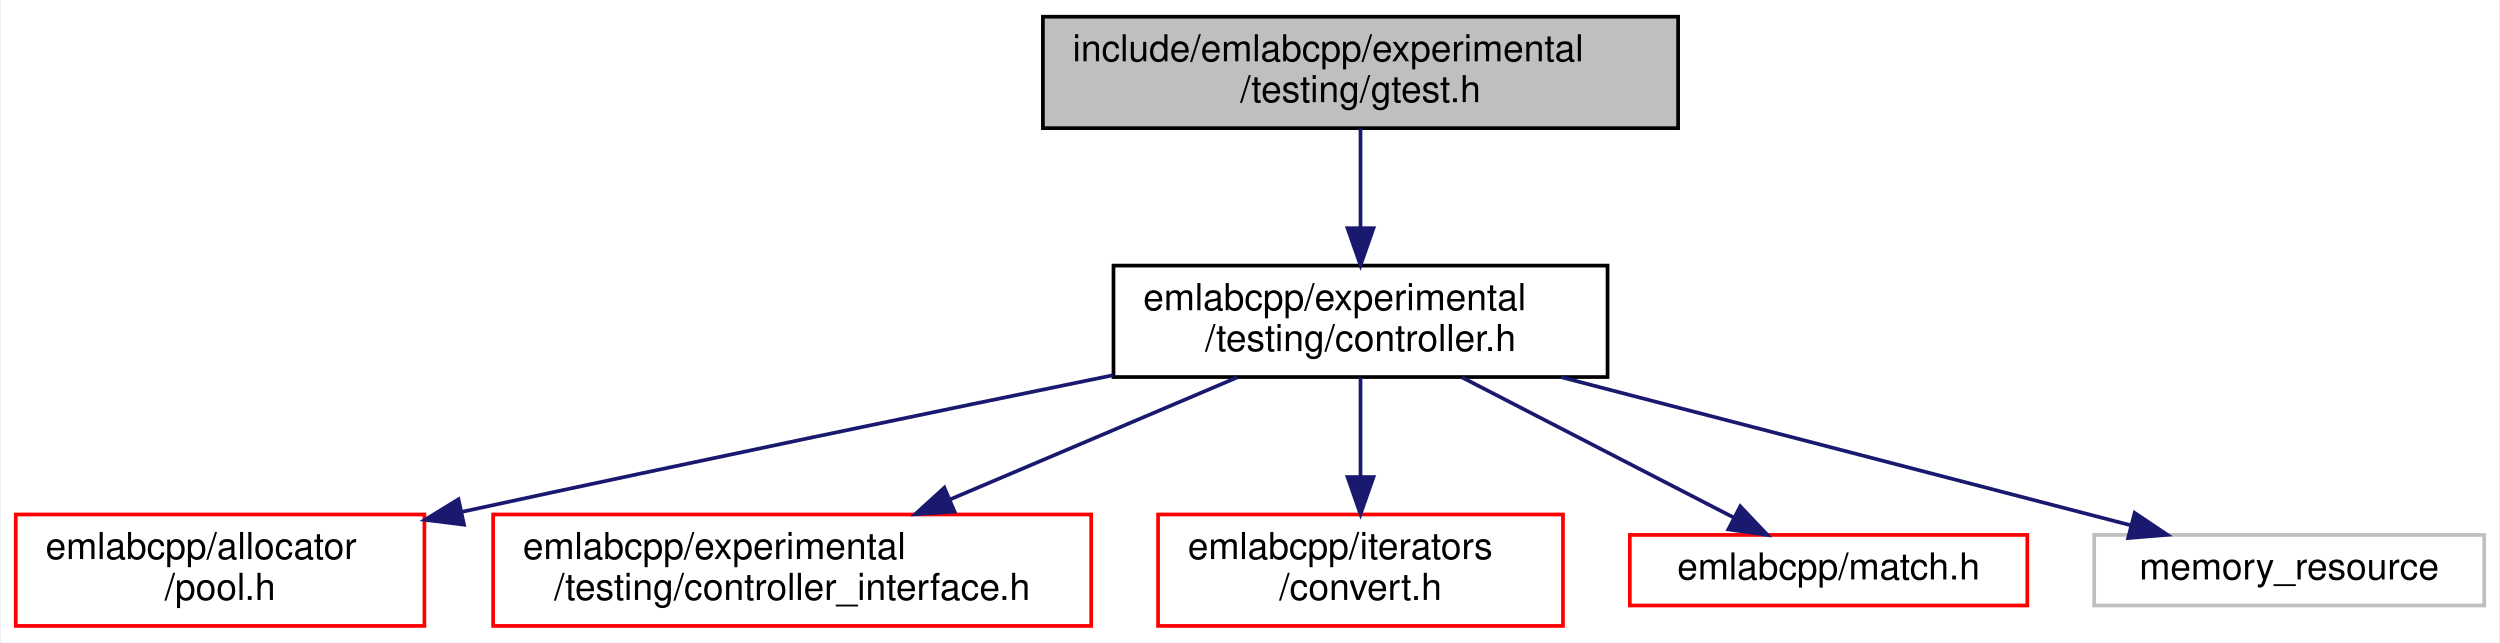
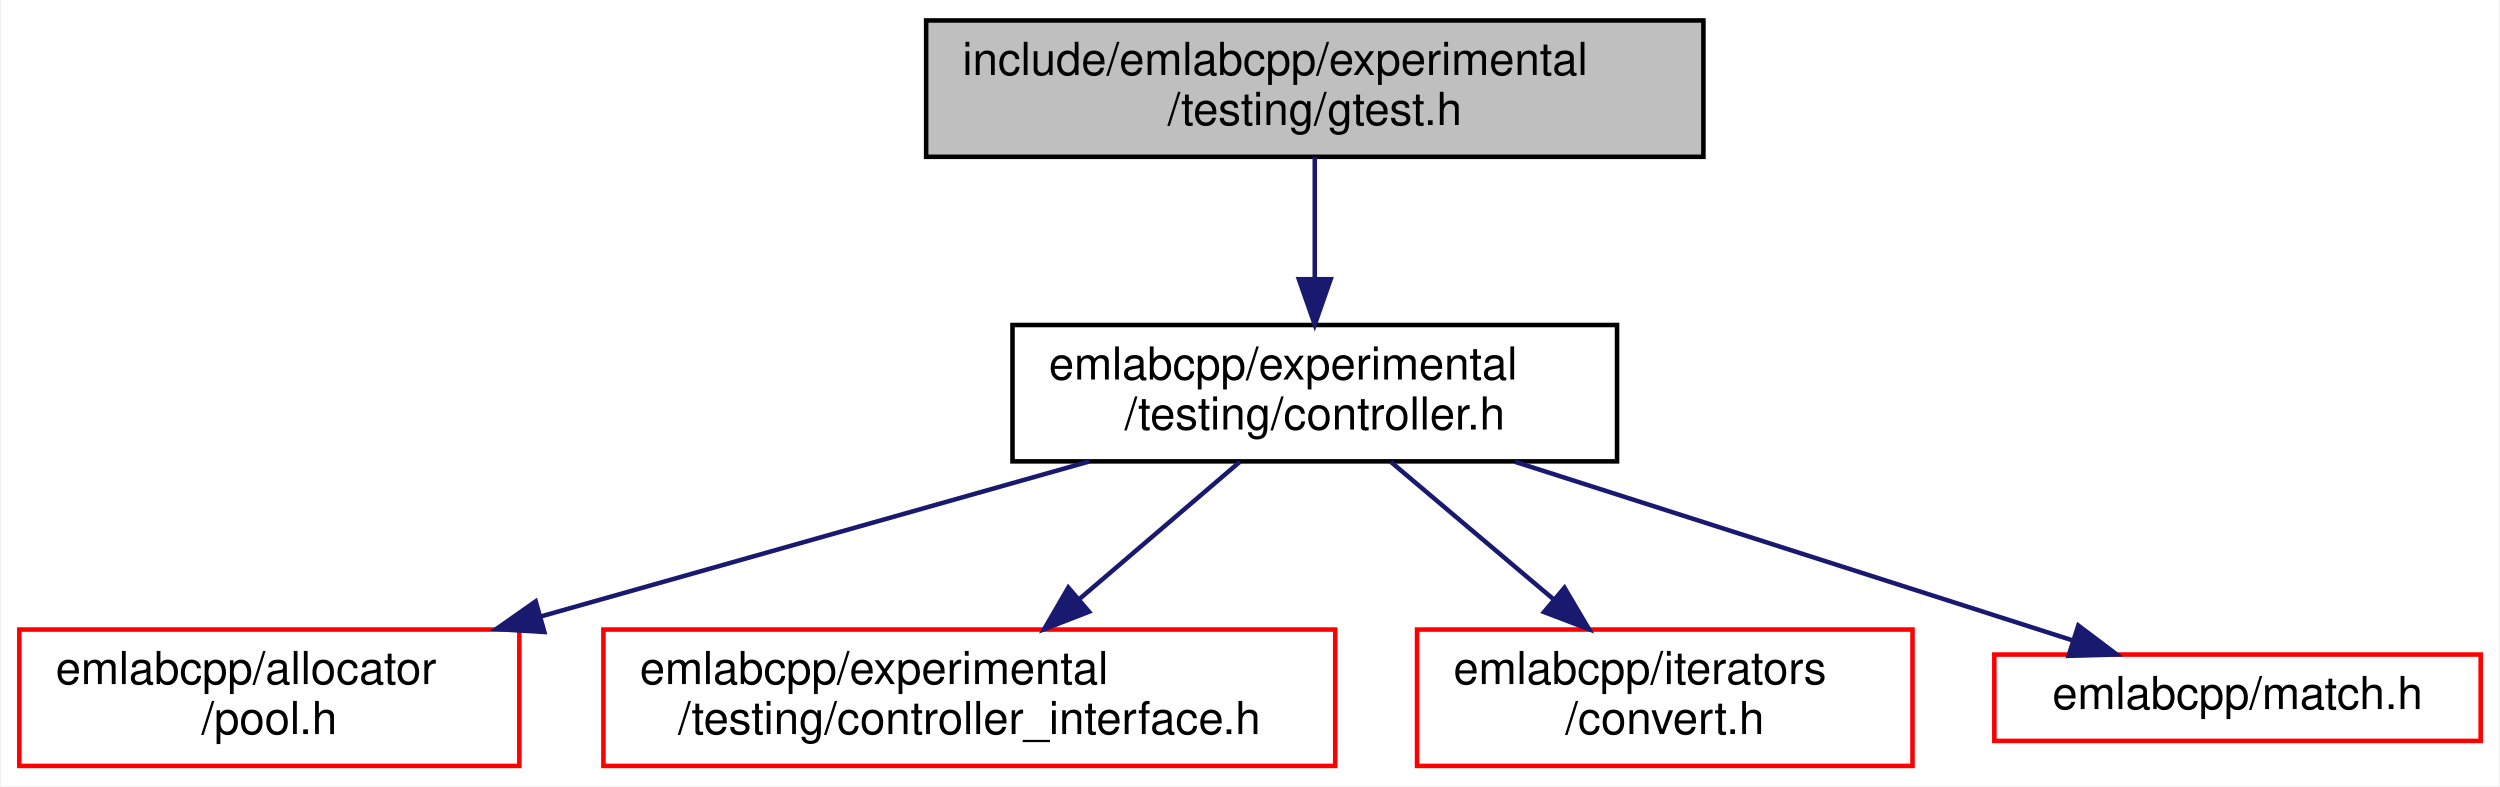
- <svg xmlns="http://www.w3.org/2000/svg" xmlns:xlink="http://www.w3.org/1999/xlink" width="673pt" height="173pt" viewBox="0.00 0.00 672.50 173.00">
+ <svg xmlns="http://www.w3.org/2000/svg" xmlns:xlink="http://www.w3.org/1999/xlink" width="550pt" height="173pt" viewBox="0.00 0.00 549.50 173.00">
  <g id="graph0" class="graph" transform="scale(1 1) rotate(0) translate(4 169)">
-     <polygon fill="white" stroke="transparent" points="-4,4 -4,-169 668.5,-169 668.5,4 -4,4" />
+     <polygon fill="white" stroke="transparent" points="-4,4 -4,-169 545.5,-169 545.5,4 -4,4" />
    <g id="node1" class="node">
      <g id="a_node1">
        <a xlink:title=" ">
-           <polygon fill="#bfbfbf" stroke="black" points="276.5,-134.5 276.5,-164.5 447.5,-164.5 447.5,-134.5 276.5,-134.5" />
-           <text text-anchor="start" x="284.5" y="-152.5" font-family="Helvetica,sans-Serif" font-size="10.00">include/emlabcpp/experimental</text>
-           <text text-anchor="middle" x="362" y="-141.5" font-family="Helvetica,sans-Serif" font-size="10.00">/testing/gtest.h</text>
+           <polygon fill="#bfbfbf" stroke="black" points="199.5,-134.5 199.5,-164.5 370.5,-164.5 370.5,-134.5 199.5,-134.5" />
+           <text text-anchor="start" x="207.5" y="-152.5" font-family="Helvetica,sans-Serif" font-size="10.00">include/emlabcpp/experimental</text>
+           <text text-anchor="middle" x="285" y="-141.5" font-family="Helvetica,sans-Serif" font-size="10.00">/testing/gtest.h</text>
        </a>
      </g>
    </g>
    <g id="node2" class="node">
      <g id="a_node2">
        <a xlink:href="controller_8h.html" target="_top" xlink:title=" ">
-           <polygon fill="white" stroke="black" points="295.5,-67.5 295.5,-97.5 428.5,-97.5 428.5,-67.5 295.5,-67.5" />
-           <text text-anchor="start" x="303.5" y="-85.5" font-family="Helvetica,sans-Serif" font-size="10.00">emlabcpp/experimental</text>
-           <text text-anchor="middle" x="362" y="-74.5" font-family="Helvetica,sans-Serif" font-size="10.00">/testing/controller.h</text>
+           <polygon fill="white" stroke="black" points="218.5,-67.5 218.5,-97.5 351.5,-97.5 351.5,-67.5 218.5,-67.5" />
+           <text text-anchor="start" x="226.5" y="-85.5" font-family="Helvetica,sans-Serif" font-size="10.00">emlabcpp/experimental</text>
+           <text text-anchor="middle" x="285" y="-74.5" font-family="Helvetica,sans-Serif" font-size="10.00">/testing/controller.h</text>
        </a>
      </g>
    </g>
    <g id="edge1" class="edge">
-       <path fill="none" stroke="midnightblue" d="M362,-134.4C362,-126.64 362,-116.81 362,-107.86" />
-       <polygon fill="midnightblue" stroke="midnightblue" points="365.5,-107.58 362,-97.58 358.5,-107.58 365.5,-107.58" />
+       <path fill="none" stroke="midnightblue" d="M285,-134.4C285,-126.64 285,-116.81 285,-107.86" />
+       <polygon fill="midnightblue" stroke="midnightblue" points="288.5,-107.58 285,-97.58 281.5,-107.58 288.5,-107.58" />
    </g>
    <g id="node3" class="node">
      <g id="a_node3">
        <a xlink:href="pool_8h.html" target="_top" xlink:title=" ">
          <polygon fill="white" stroke="red" points="0,-0.5 0,-30.5 110,-30.5 110,-0.5 0,-0.5" />
          <text text-anchor="start" x="8" y="-18.5" font-family="Helvetica,sans-Serif" font-size="10.00">emlabcpp/allocator</text>
          <text text-anchor="middle" x="55" y="-7.5" font-family="Helvetica,sans-Serif" font-size="10.00">/pool.h</text>
        </a>
      </g>
    </g>
    <g id="edge2" class="edge">
-       <path fill="none" stroke="midnightblue" d="M295.41,-68C248.92,-58.49 185.17,-45.3 120.16,-31.23" />
-       <polygon fill="midnightblue" stroke="midnightblue" points="120.66,-27.76 110.14,-29.06 119.17,-34.6 120.66,-27.76" />
+       <path fill="none" stroke="midnightblue" d="M235.38,-67.48C199.98,-57.47 152.21,-43.97 114.72,-33.38" />
+       <polygon fill="midnightblue" stroke="midnightblue" points="115.51,-29.96 104.93,-30.61 113.6,-36.7 115.51,-29.96" />
    </g>
    <g id="node4" class="node">
      <g id="a_node4">
        <a xlink:href="controller__interface_8h.html" target="_top" xlink:title=" ">
          <polygon fill="white" stroke="red" points="128.5,-0.5 128.5,-30.5 289.5,-30.5 289.5,-0.5 128.5,-0.5" />
          <text text-anchor="start" x="136.5" y="-18.5" font-family="Helvetica,sans-Serif" font-size="10.00">emlabcpp/experimental</text>
          <text text-anchor="middle" x="209" y="-7.5" font-family="Helvetica,sans-Serif" font-size="10.00">/testing/controller_interface.h</text>
        </a>
      </g>
    </g>
    <g id="edge3" class="edge">
-       <path fill="none" stroke="midnightblue" d="M328.8,-67.4C306.15,-57.77 275.93,-44.94 251.52,-34.56" />
-       <polygon fill="midnightblue" stroke="midnightblue" points="252.71,-31.27 242.13,-30.58 249.97,-37.71 252.71,-31.27" />
+       <path fill="none" stroke="midnightblue" d="M268.51,-67.4C258.15,-58.54 244.62,-46.96 233.07,-37.09" />
+       <polygon fill="midnightblue" stroke="midnightblue" points="235.33,-34.42 225.46,-30.58 230.78,-39.74 235.33,-34.42" />
    </g>
    <g id="node5" class="node">
      <g id="a_node5">
        <a xlink:href="convert_8h.html" target="_top" xlink:title=" ">
          <polygon fill="white" stroke="red" points="307.5,-0.5 307.5,-30.5 416.5,-30.5 416.5,-0.5 307.5,-0.5" />
          <text text-anchor="start" x="315.5" y="-18.5" font-family="Helvetica,sans-Serif" font-size="10.00">emlabcpp/iterators</text>
          <text text-anchor="middle" x="362" y="-7.5" font-family="Helvetica,sans-Serif" font-size="10.00">/convert.h</text>
        </a>
      </g>
    </g>
    <g id="edge4" class="edge">
-       <path fill="none" stroke="midnightblue" d="M362,-67.4C362,-59.64 362,-49.81 362,-40.86" />
-       <polygon fill="midnightblue" stroke="midnightblue" points="365.5,-40.58 362,-30.58 358.5,-40.58 365.5,-40.58" />
+       <path fill="none" stroke="midnightblue" d="M301.71,-67.4C312.2,-58.54 325.92,-46.96 337.61,-37.09" />
+       <polygon fill="midnightblue" stroke="midnightblue" points="339.94,-39.7 345.32,-30.58 335.43,-34.35 339.94,-39.7" />
    </g>
    <g id="node6" class="node">
      <g id="a_node6">
        <a xlink:href="match_8h.html" target="_top" xlink:title=" ">
          <polygon fill="white" stroke="red" points="434.5,-6 434.5,-25 541.5,-25 541.5,-6 434.5,-6" />
          <text text-anchor="middle" x="488" y="-13" font-family="Helvetica,sans-Serif" font-size="10.00">emlabcpp/match.h</text>
        </a>
      </g>
    </g>
    <g id="edge5" class="edge">
-       <path fill="none" stroke="midnightblue" d="M389.34,-67.4C411.06,-56.19 441.2,-40.64 462.44,-29.69" />
-       <polygon fill="midnightblue" stroke="midnightblue" points="464.23,-32.7 471.51,-25.01 461.02,-26.48 464.23,-32.7" />
-     </g>
-     <g id="node7" class="node">
-       <g id="a_node7">
-         <a xlink:title=" ">
-           <polygon fill="white" stroke="#bfbfbf" points="559.5,-6 559.5,-25 664.5,-25 664.5,-6 559.5,-6" />
-           <text text-anchor="middle" x="612" y="-13" font-family="Helvetica,sans-Serif" font-size="10.00">memory_resource</text>
-         </a>
-       </g>
-     </g>
-     <g id="edge6" class="edge">
-       <path fill="none" stroke="midnightblue" d="M415.94,-67.48C461.92,-55.52 527.11,-38.57 569.47,-27.56" />
-       <polygon fill="midnightblue" stroke="midnightblue" points="570.4,-30.93 579.2,-25.03 568.64,-24.16 570.4,-30.93" />
+       <path fill="none" stroke="midnightblue" d="M329.05,-67.4C365.77,-55.64 417.45,-39.09 451.8,-28.09" />
+       <polygon fill="midnightblue" stroke="midnightblue" points="452.98,-31.39 461.43,-25.01 450.84,-24.72 452.98,-31.39" />
    </g>
  </g>
</svg>
